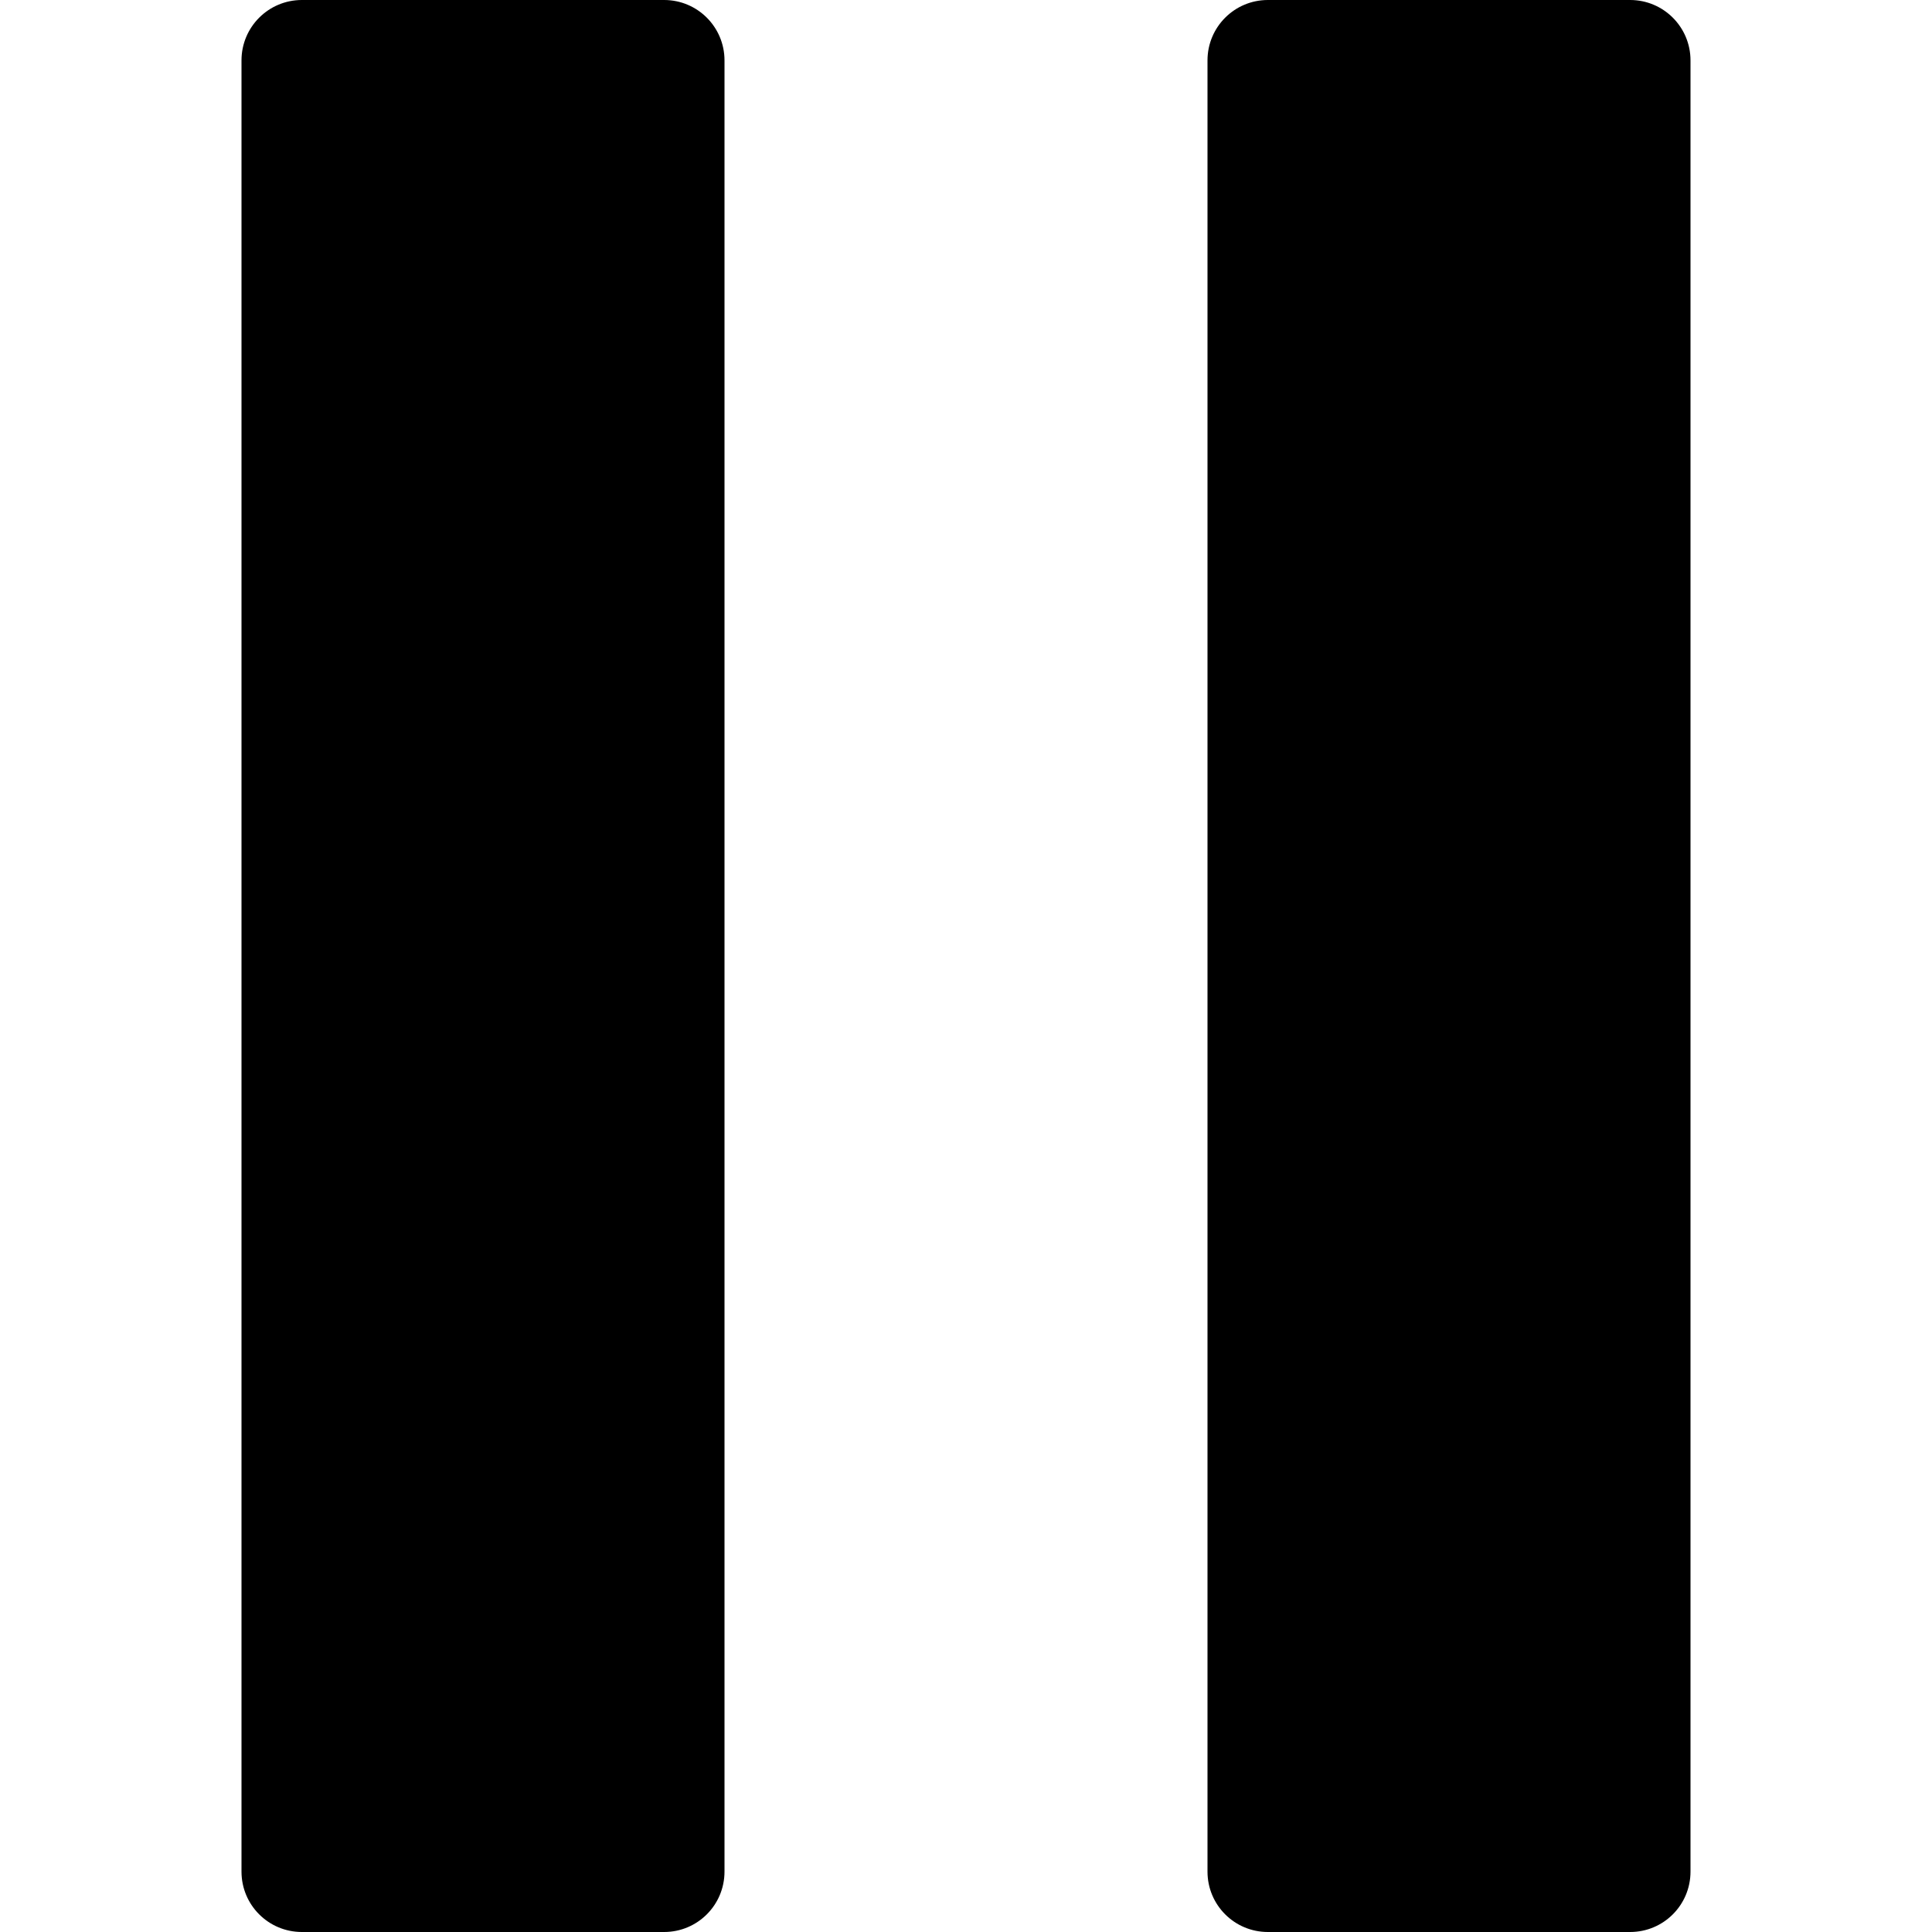
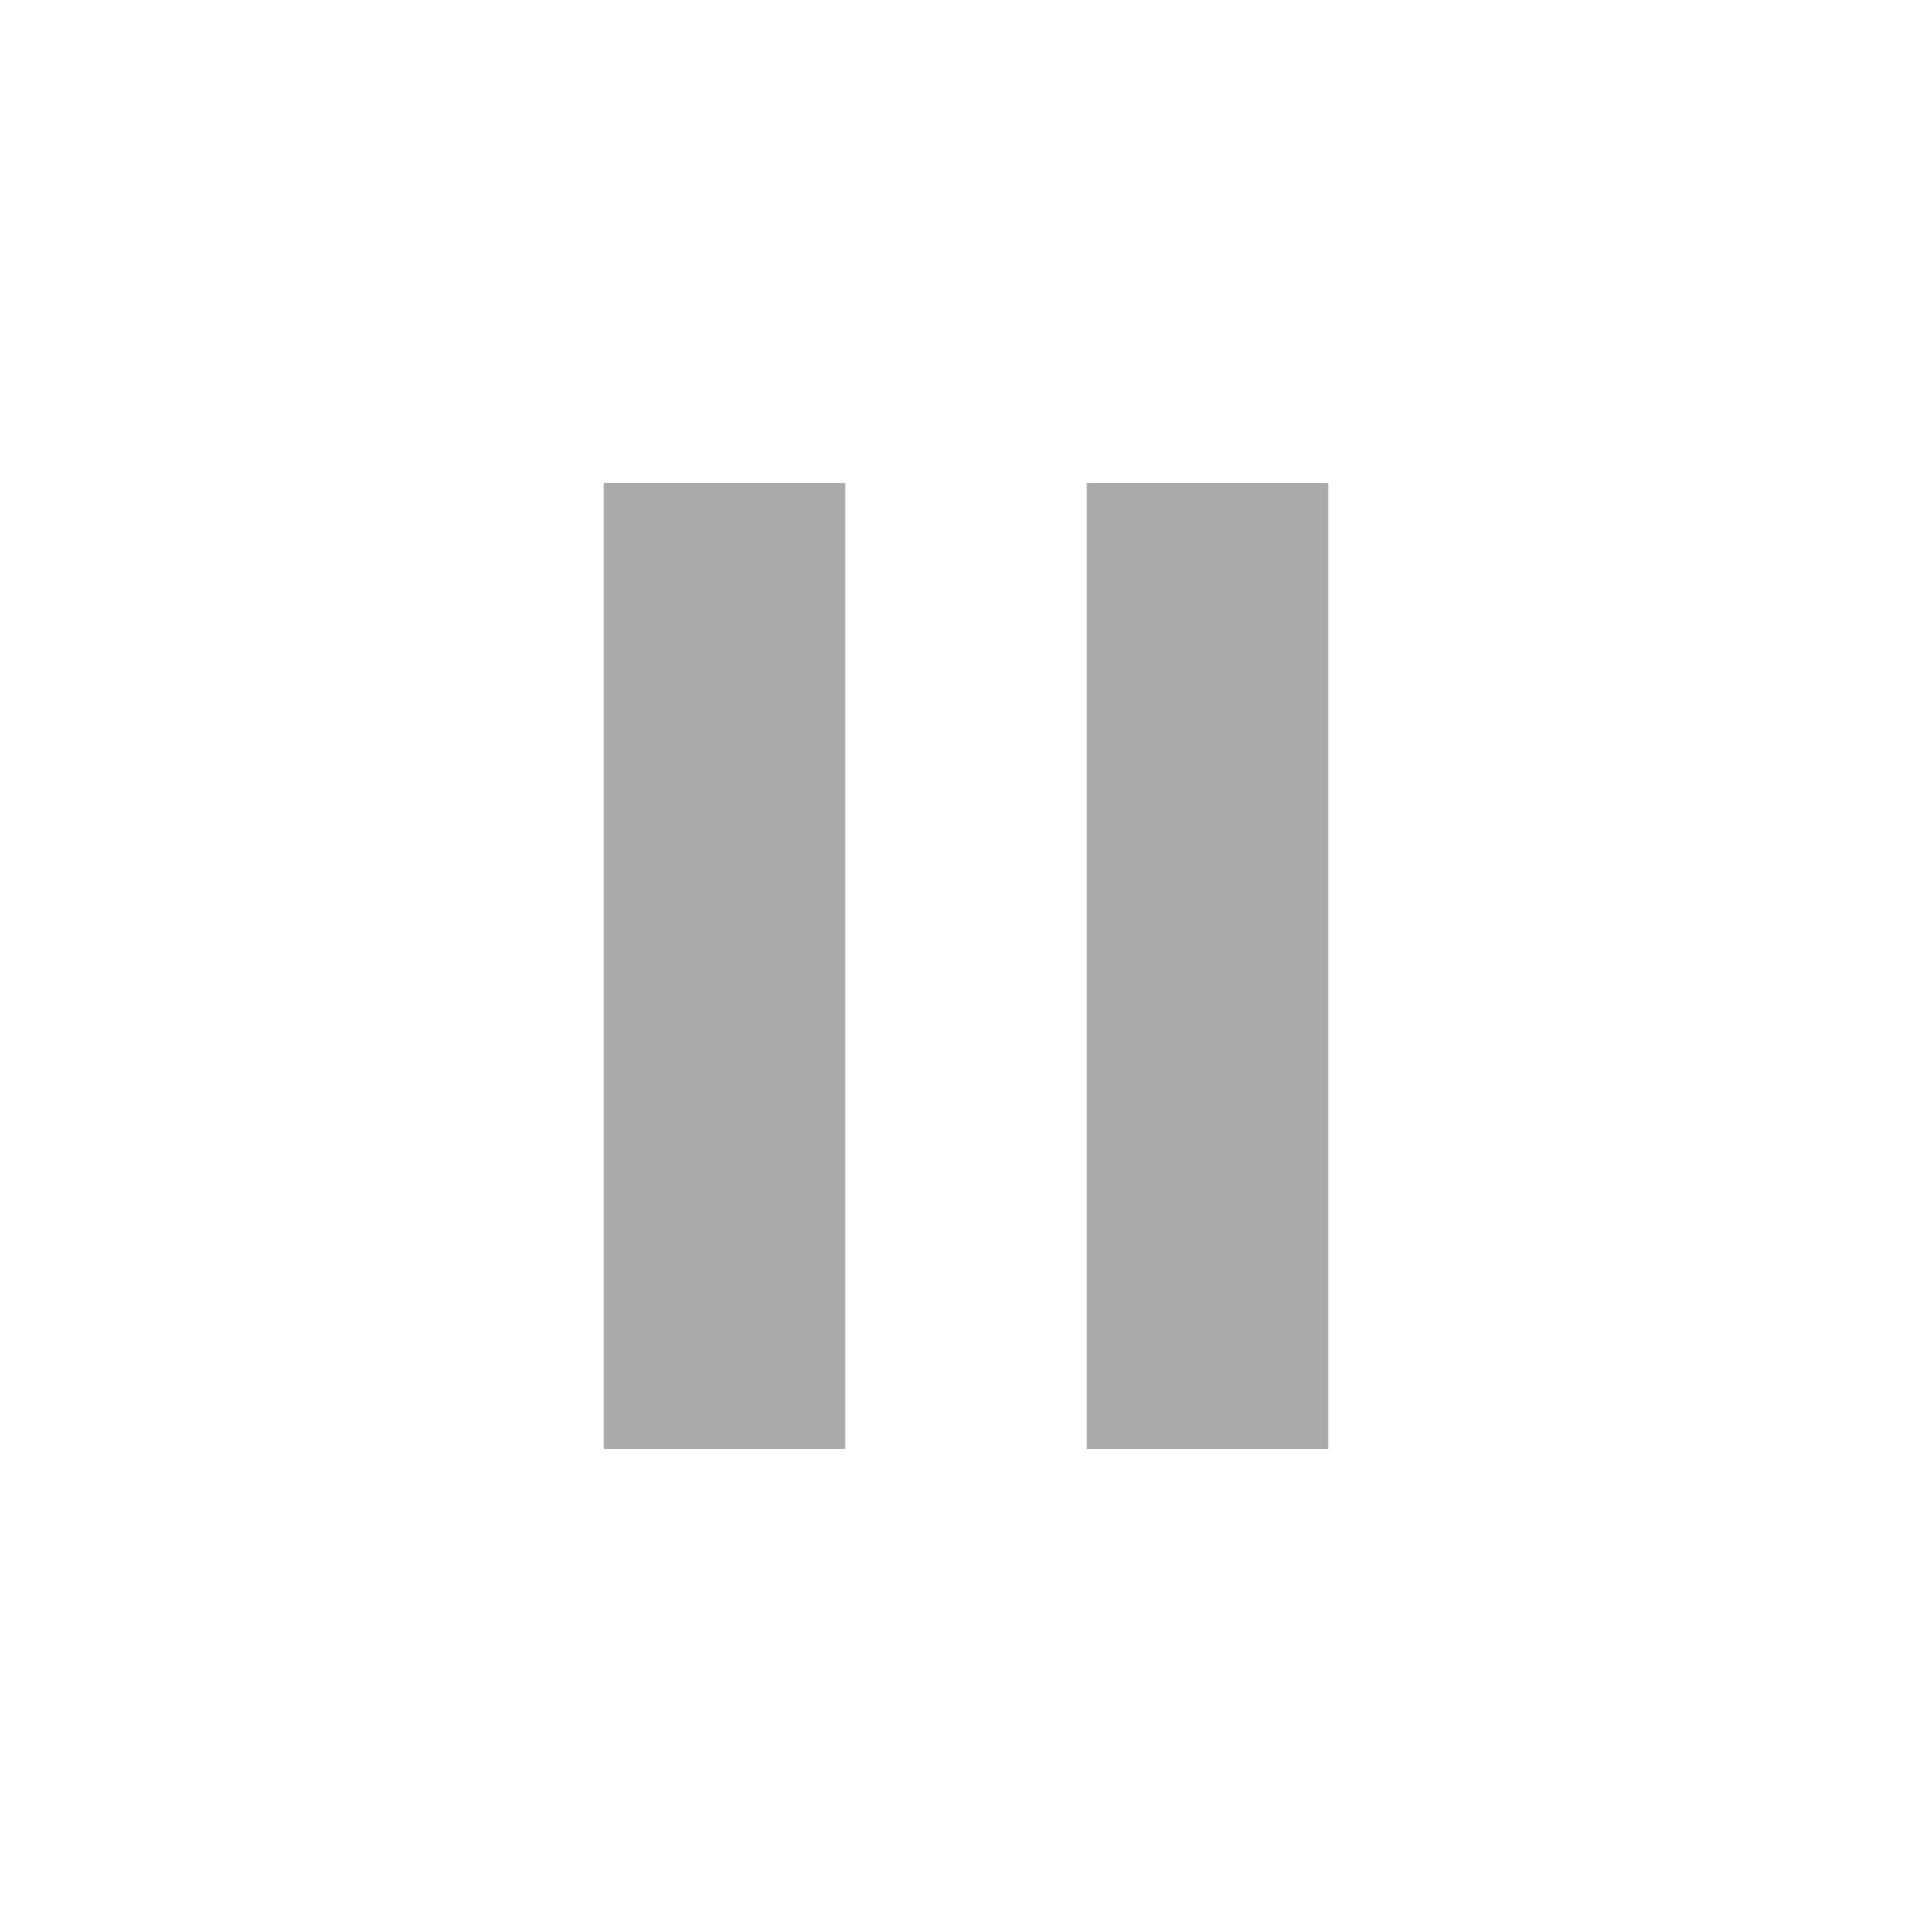
<svg xmlns="http://www.w3.org/2000/svg" version="1.1" width="32" height="32" viewBox="0 0 32 32">
-   <path d="M11 0h-6c-0.553 0-1 0.448-1 1v30c0 0.553 0.447 1 1 1h6c0.553 0 1-0.447 1-1v-30c0-0.552-0.447-1-1-1zM27 0h-6c-0.553 0-1 0.448-1 1v30c0 0.553 0.447 1 1 1h6c0.553 0 1-0.447 1-1v-30c0-0.552-0.447-1-1-1z" />
+   <path fill="#aaa" d="M10 8h4v16h-4v-16zM18 8h4v16h-4v-16z" />
</svg>
